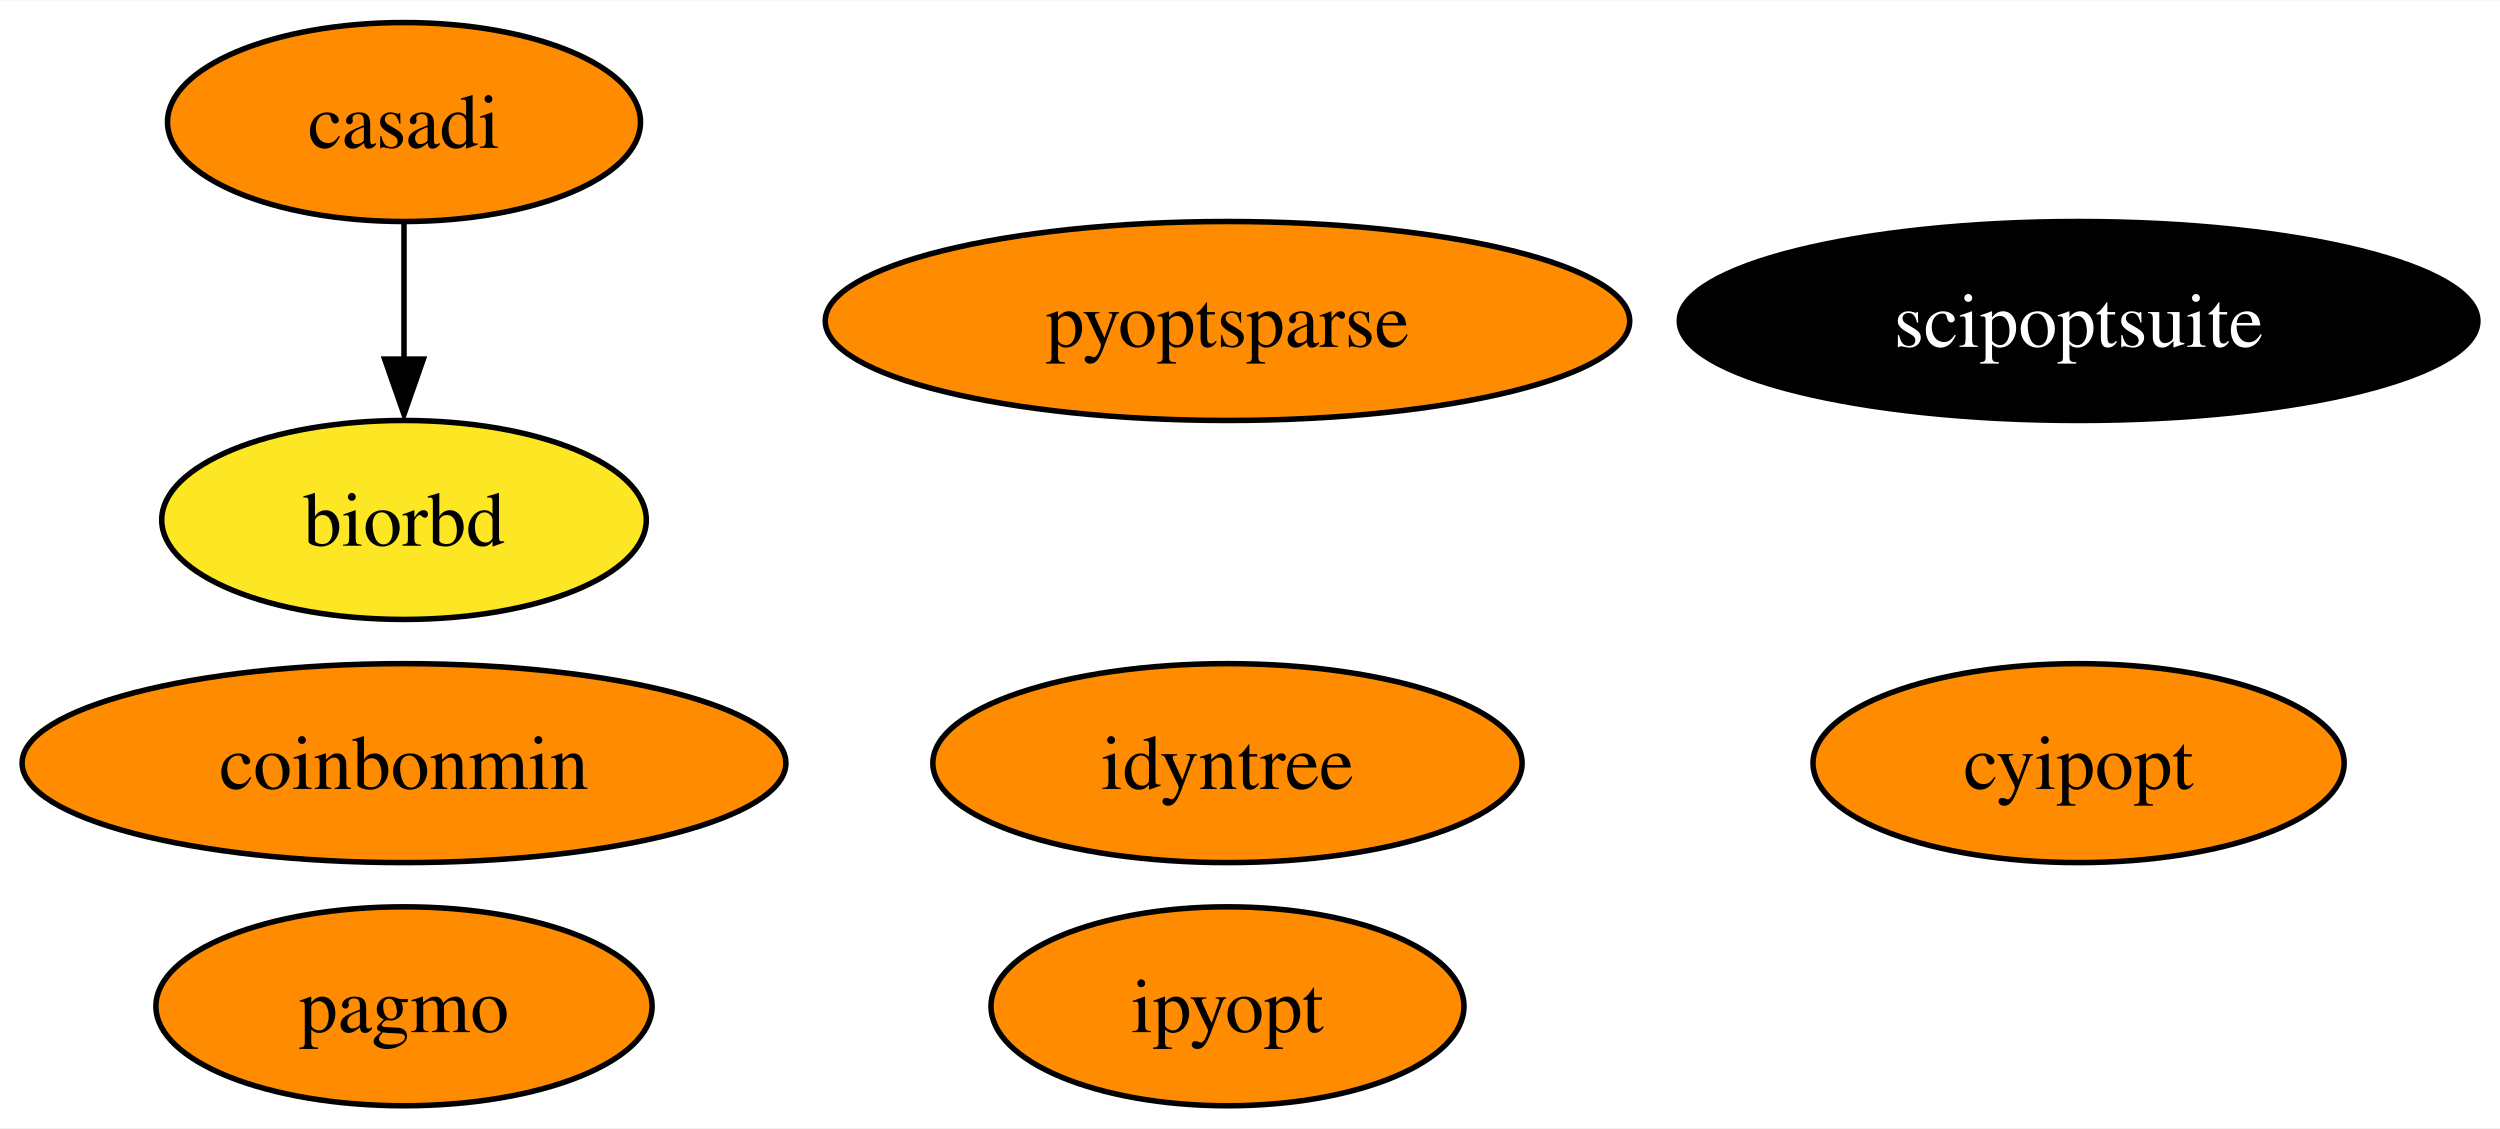
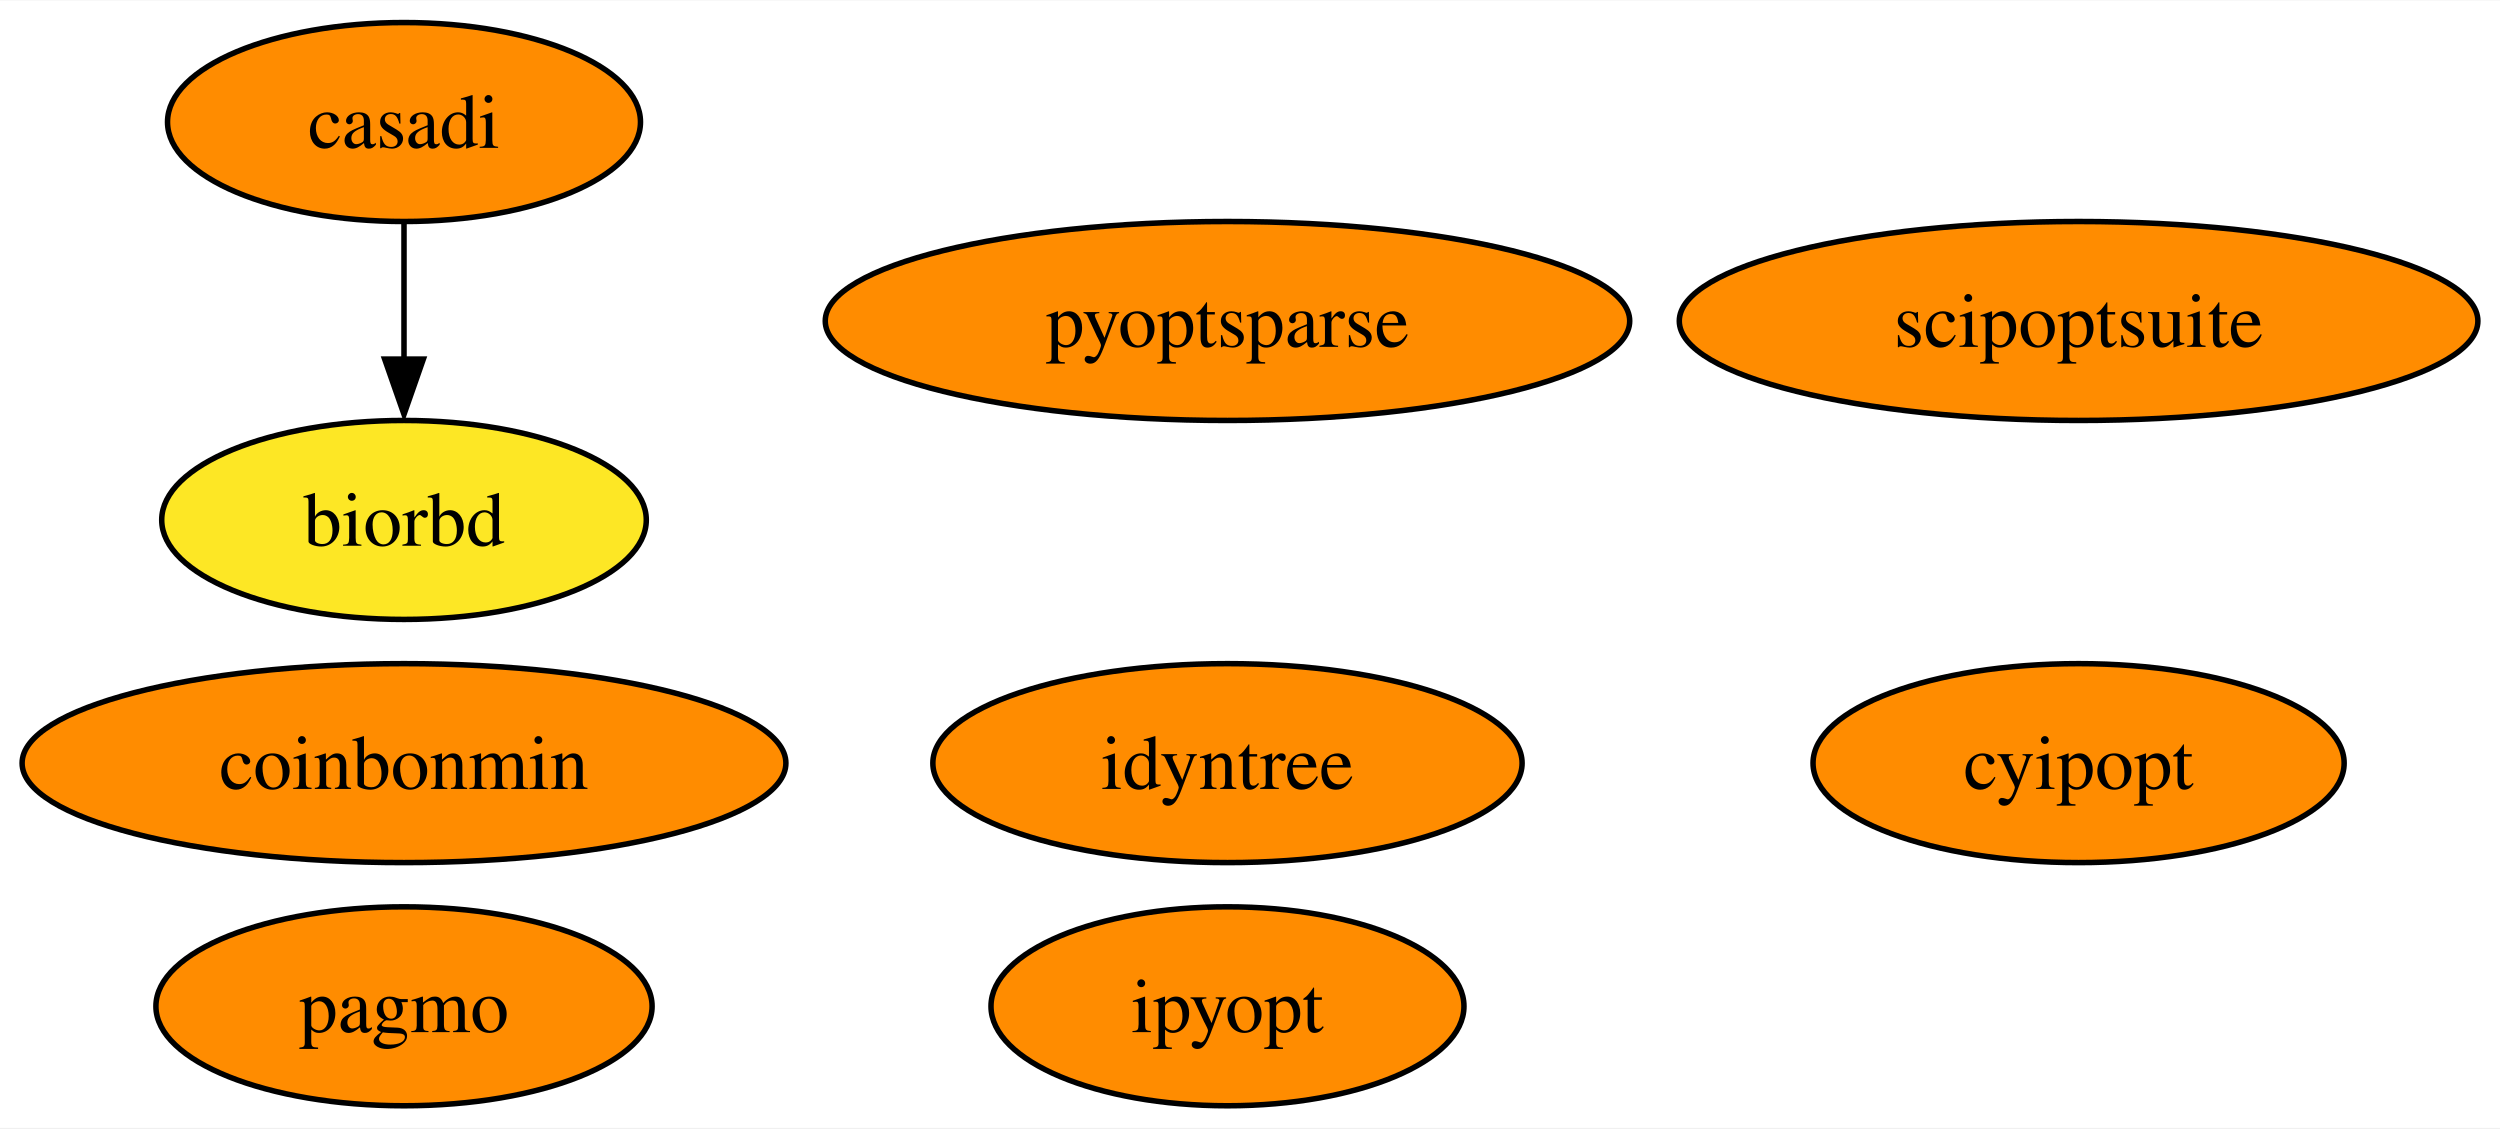
<svg xmlns="http://www.w3.org/2000/svg" xmlns:xlink="http://www.w3.org/1999/xlink" width="452pt" height="204pt" viewBox="0.00 0.00 452.35 204.00">
  <g id="graph0" class="graph" transform="scale(1 1) rotate(0) translate(4 200)">
    <polygon fill="white" stroke="none" points="-4,4 -4,-200 448.35,-200 448.35,4 -4,4" />
    <g id="node1" class="node">
      <g id="a_node1">
        <a xlink:href="https://github.com/conda-forge/casadi-feedstock" xlink:title="casadi">
          <ellipse fill="#ff8c00" stroke="black" cx="69.1" cy="-178" rx="42.79" ry="18" />
          <text text-anchor="middle" x="69.1" y="-173.32" font-family="Times,serif" font-size="14.00">casadi</text>
        </a>
      </g>
    </g>
    <g id="node4" class="node">
      <g id="a_node4">
        <a xlink:href="https://github.com/conda-forge/biorbd-feedstock" xlink:title="biorbd">
          <ellipse fill="#fde725" stroke="black" cx="69.1" cy="-106" rx="43.84" ry="18" />
          <text text-anchor="middle" x="69.1" y="-101.33" font-family="Times,serif" font-size="14.00">biorbd</text>
        </a>
      </g>
    </g>
    <g id="edge1" class="edge">
      <path fill="none" stroke="black" d="M69.1,-159.7C69.1,-152.24 69.1,-143.32 69.1,-134.97" />
      <polygon fill="black" stroke="black" points="72.6,-135.1 69.1,-125.1 65.6,-135.1 72.6,-135.1" />
    </g>
    <g id="node2" class="node">
      <g id="a_node2">
        <a xlink:href="https://github.com/conda-forge/cyipopt-feedstock" xlink:title="cyipopt">
          <ellipse fill="#ff8c00" stroke="black" cx="372.1" cy="-62" rx="48.05" ry="18" />
          <text text-anchor="middle" x="372.1" y="-57.33" font-family="Times,serif" font-size="14.00">cyipopt</text>
        </a>
      </g>
    </g>
    <g id="node3" class="node">
      <g id="a_node3">
        <a xlink:href="https://github.com/conda-forge/pagmo-feedstock" xlink:title="pagmo">
          <ellipse fill="#ff8c00" stroke="black" cx="69.1" cy="-18" rx="44.89" ry="18" />
          <text text-anchor="middle" x="69.1" y="-13.32" font-family="Times,serif" font-size="14.00">pagmo</text>
        </a>
      </g>
    </g>
    <g id="node5" class="node">
      <g id="a_node5">
        <a xlink:href="https://github.com/conda-forge/ipyopt-feedstock" xlink:title="ipyopt">
          <ellipse fill="#ff8c00" stroke="black" cx="218.1" cy="-18" rx="42.79" ry="18" />
          <text text-anchor="middle" x="218.1" y="-13.32" font-family="Times,serif" font-size="14.00">ipyopt</text>
        </a>
      </g>
    </g>
    <g id="node6" class="node">
      <g id="a_node6">
        <a xlink:href="https://github.com/conda-forge/coinbonmin-feedstock" xlink:title="coinbonmin">
          <ellipse fill="#ff8c00" stroke="black" cx="69.1" cy="-62" rx="69.1" ry="18" />
          <text text-anchor="middle" x="69.1" y="-57.33" font-family="Times,serif" font-size="14.00">coinbonmin</text>
        </a>
      </g>
    </g>
    <g id="node7" class="node">
      <g id="a_node7">
        <a xlink:href="https://github.com/conda-forge/scipoptsuite-feedstock" xlink:title="scipoptsuite">
-           <ellipse fill="#000000" stroke="black" cx="372.1" cy="-142" rx="72.25" ry="18" />
-           <text text-anchor="middle" x="372.1" y="-137.32" font-family="Times,serif" font-size="14.00" fill="white">scipoptsuite</text>
+           <ellipse fill="#ff8c00" stroke="black" cx="372.1" cy="-142" rx="72.25" ry="18" />
+           <text text-anchor="middle" x="372.1" y="-137.32" font-family="Times,serif" font-size="14.00">scipoptsuite</text>
        </a>
      </g>
    </g>
    <g id="node8" class="node">
      <g id="a_node8">
        <a xlink:href="https://github.com/conda-forge/pyoptsparse-feedstock" xlink:title="pyoptsparse">
          <ellipse fill="#ff8c00" stroke="black" cx="218.1" cy="-142" rx="72.78" ry="18" />
          <text text-anchor="middle" x="218.1" y="-137.32" font-family="Times,serif" font-size="14.00">pyoptsparse</text>
        </a>
      </g>
    </g>
    <g id="node9" class="node">
      <g id="a_node9">
        <a xlink:href="https://github.com/conda-forge/idyntree-feedstock" xlink:title="idyntree">
          <ellipse fill="#ff8c00" stroke="black" cx="218.1" cy="-62" rx="53.31" ry="18" />
          <text text-anchor="middle" x="218.1" y="-57.33" font-family="Times,serif" font-size="14.00">idyntree</text>
        </a>
      </g>
    </g>
  </g>
</svg>
